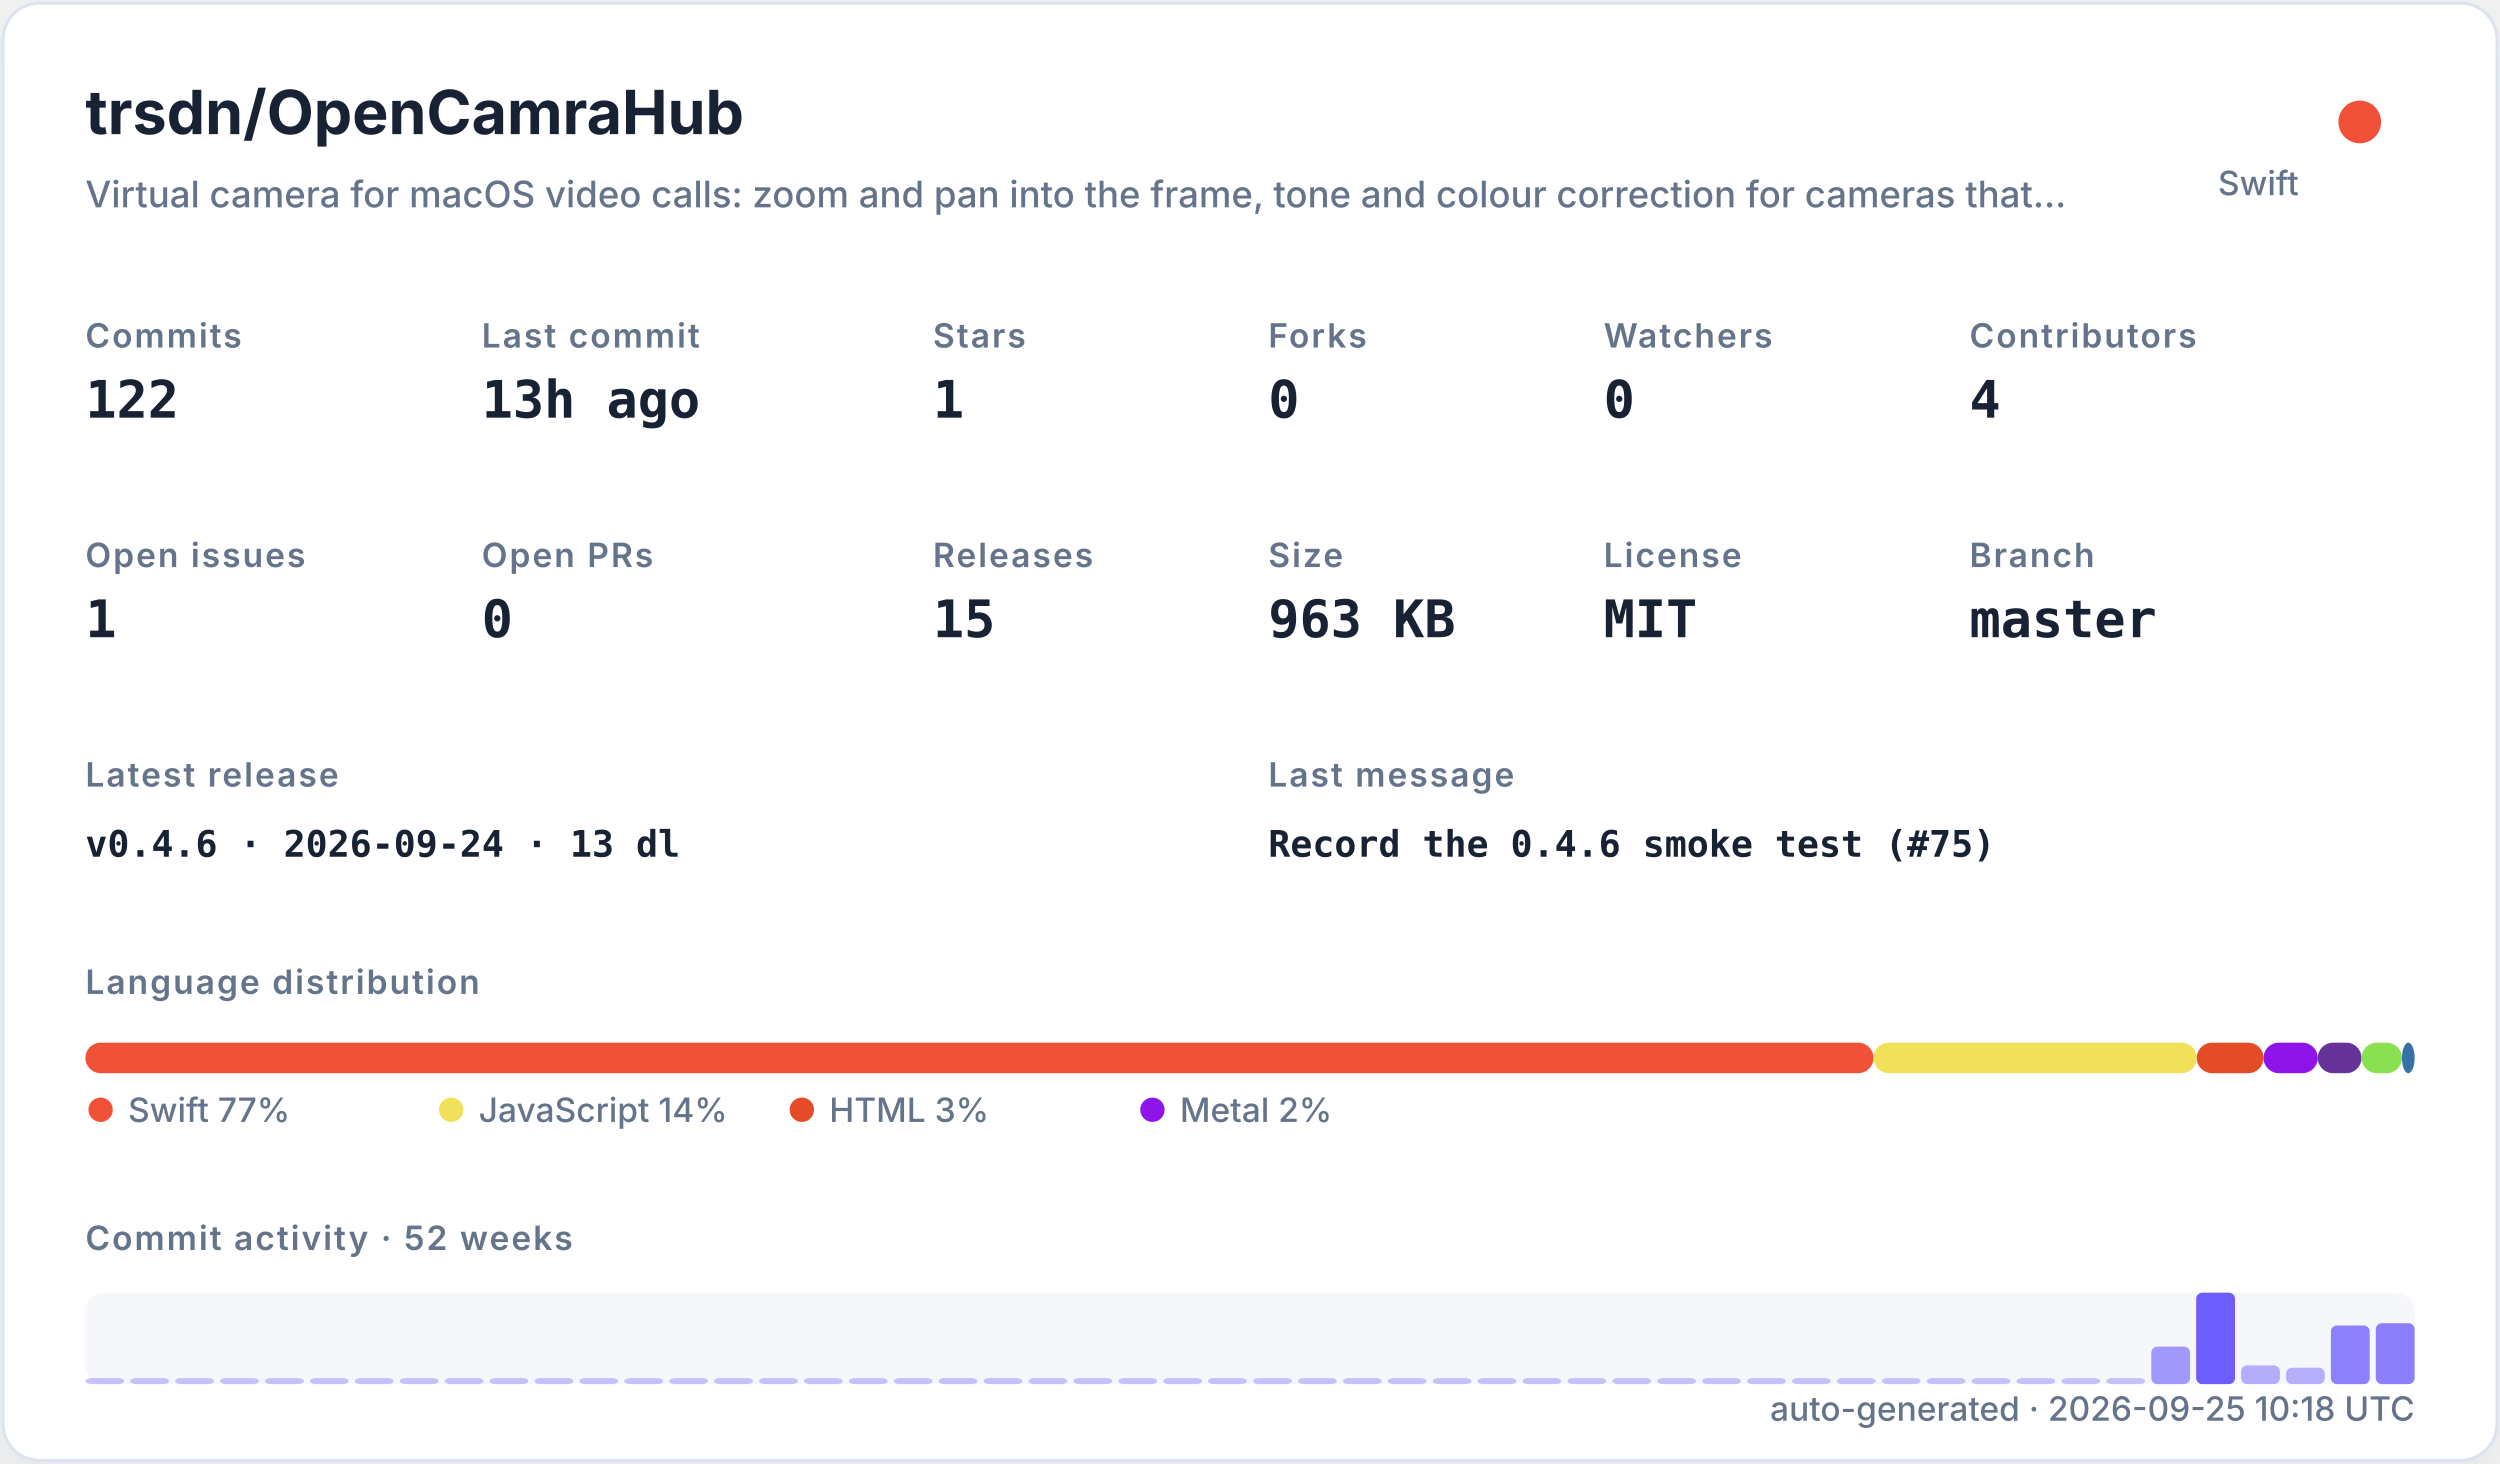
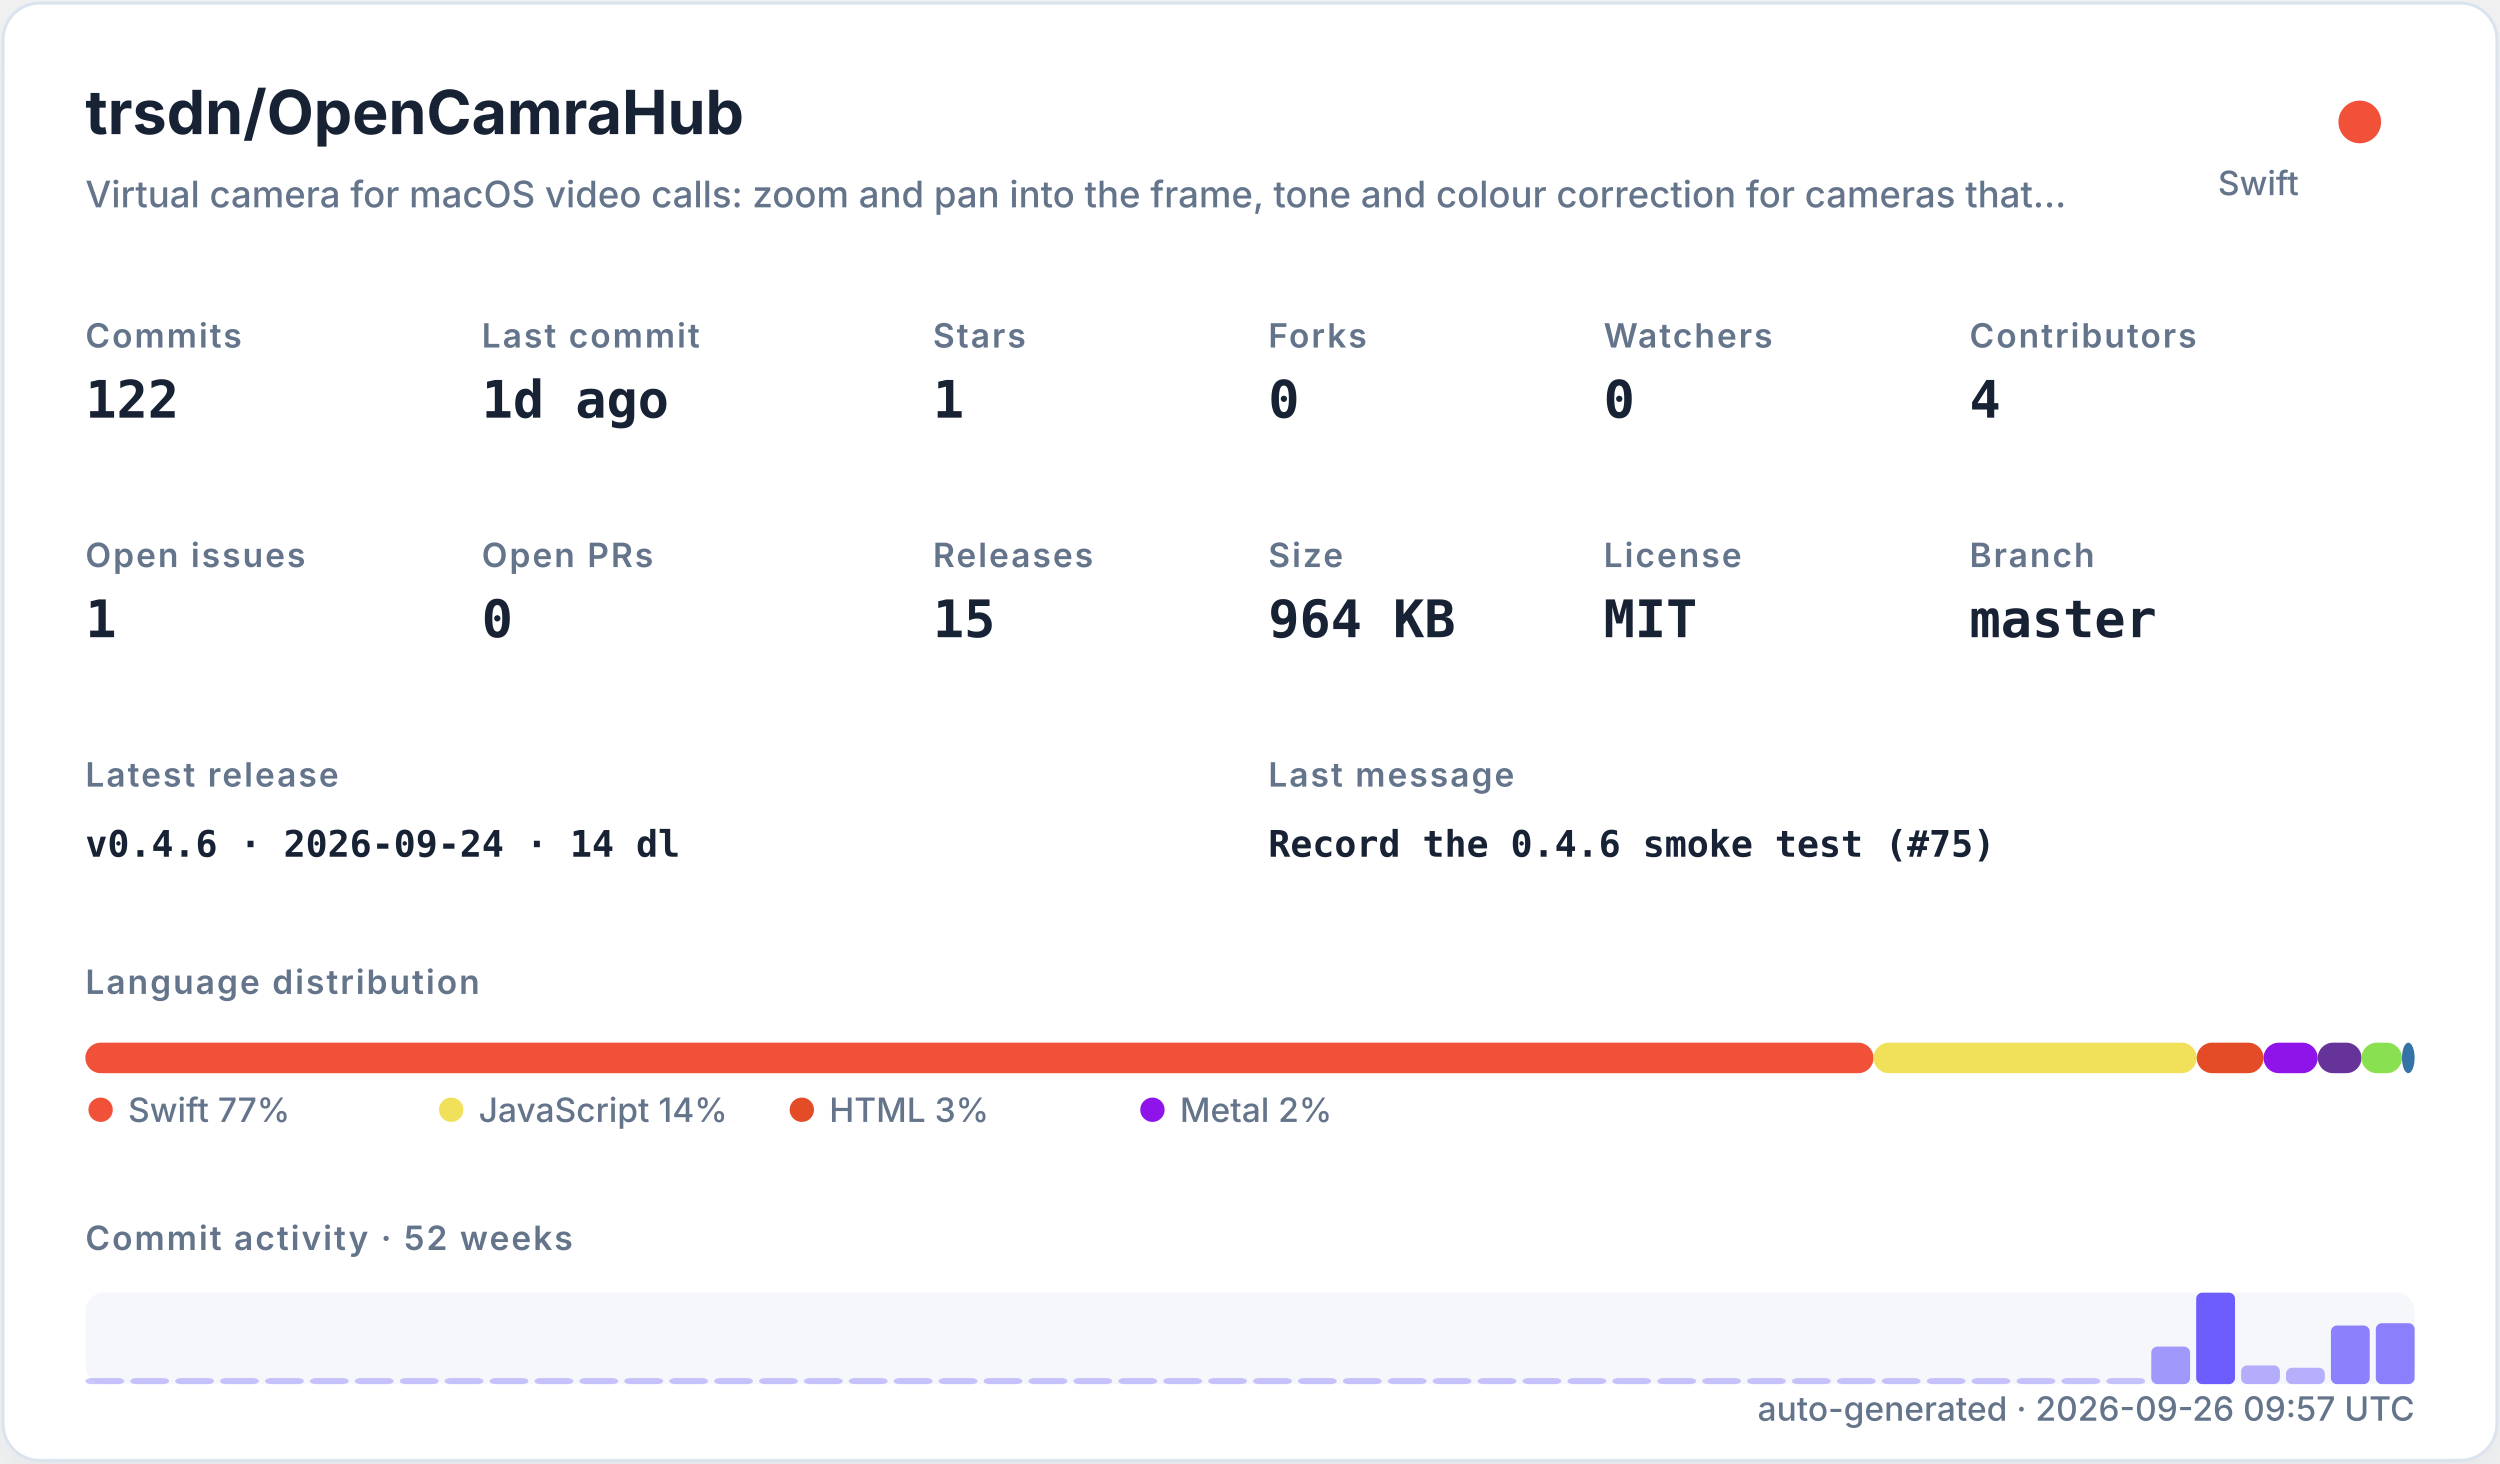
<svg xmlns="http://www.w3.org/2000/svg" width="820" height="480" viewBox="0 0 820 480" role="img">
  <defs>
    <filter id="shadow" x="-10%" y="-10%" width="120%" height="120%">
      <feDropShadow dx="0" dy="8" stdDeviation="10" flood-color="#94a3b8" flood-opacity="0.16" />
    </filter>
    <style>
    .title { font: 700 20px -apple-system,BlinkMacSystemFont,"Segoe UI",sans-serif; fill: #182235; }
    .subtitle { font: 500 12px -apple-system,BlinkMacSystemFont,"Segoe UI",sans-serif; fill: #64748b; }
    .label { font: 600 11px -apple-system,BlinkMacSystemFont,"Segoe UI",sans-serif; fill: #64748b; text-transform: uppercase; letter-spacing: .06em; }
    .value { font: 700 17px ui-monospace,SFMono-Regular,Menlo,monospace; fill: #182235; }
    .small { font: 500 11px -apple-system,BlinkMacSystemFont,"Segoe UI",sans-serif; fill: #64748b; }
    .tiny { font: 500 10px -apple-system,BlinkMacSystemFont,"Segoe UI",sans-serif; fill: #64748b; }
    .mono { font: 650 12px ui-monospace,SFMono-Regular,Menlo,monospace; fill: #182235; }
  </style>
  </defs>
  <rect x="1" y="1" width="818" height="478" rx="12" fill="#ffffff" stroke="#dbe3ef" filter="url(#shadow)" />
  <text x="28" y="44" class="title">trsdn/OpenCamraHub</text>
  <text x="28" y="68" class="subtitle">Virtual camera for macOS video calls: zoom and pan into the frame, tone and colour correction for cameras that…</text>
  <circle cx="774" cy="40" r="7" fill="#F05138" />
  <text x="754" y="64" text-anchor="end" class="small">Swift</text>
  <text x="28" y="114" class="label">Commits</text>
  <text x="28" y="137" class="value">122</text>
  <text x="158" y="114" class="label">Last commit</text>
-   <text x="158" y="137" class="value">13h ago</text>
+   <text x="158" y="137" class="value">1d ago</text>
  <text x="306" y="114" class="label">Stars</text>
  <text x="306" y="137" class="value">1</text>
  <text x="416" y="114" class="label">Forks</text>
  <text x="416" y="137" class="value">0</text>
  <text x="526" y="114" class="label">Watchers</text>
  <text x="526" y="137" class="value">0</text>
  <text x="646" y="114" class="label">Contributors</text>
  <text x="646" y="137" class="value">4</text>
  <text x="28" y="186" class="label">Open issues</text>
  <text x="28" y="209" class="value">1</text>
  <text x="158" y="186" class="label">Open PRs</text>
  <text x="158" y="209" class="value">0</text>
  <text x="306" y="186" class="label">Releases</text>
  <text x="306" y="209" class="value">15</text>
  <text x="416" y="186" class="label">Size</text>
-   <text x="416" y="209" class="value">963 KB</text>
+   <text x="416" y="209" class="value">964 KB</text>
  <text x="526" y="186" class="label">License</text>
  <text x="526" y="209" class="value">MIT</text>
  <text x="646" y="186" class="label">Branch</text>
  <text x="646" y="209" class="value">master</text>
  <text x="28" y="258" class="label">Latest release</text>
-   <text x="28" y="281" class="mono">v0.4.6 · 2026-09-24 · 13 dl</text>
+   <text x="28" y="281" class="mono">v0.4.6 · 2026-09-24 · 14 dl</text>
  <text x="416" y="258" class="label">Last message</text>
  <text x="416" y="281" class="mono">Record the 0.4.6 smoke test (#75)</text>
  <text x="28" y="326" class="label">Language distribution</text>
  <rect x="28.00" y="342" width="586.52" height="10" rx="5" fill="#F05138" />
  <rect x="614.52" y="342" width="106.02" height="10" rx="5" fill="#f1e05a" />
  <rect x="720.54" y="342" width="21.90" height="10" rx="5" fill="#e34c26" />
  <rect x="742.44" y="342" width="17.78" height="10" rx="5" fill="#8f14e9" />
  <rect x="760.22" y="342" width="14.36" height="10" rx="5" fill="#663399" />
  <rect x="774.57" y="342" width="13.27" height="10" rx="5" fill="#89e051" />
  <rect x="787.85" y="342" width="4.15" height="10" rx="5" fill="#3572A5" />
  <circle cx="33" cy="364" r="4" fill="#F05138" />
  <text x="42" y="368" class="small">Swift 77%</text>
  <circle cx="148" cy="364" r="4" fill="#f1e05a" />
  <text x="157" y="368" class="small">JavaScript 14%</text>
  <circle cx="263" cy="364" r="4" fill="#e34c26" />
  <text x="272" y="368" class="small">HTML 3%</text>
  <circle cx="378" cy="364" r="4" fill="#8f14e9" />
  <text x="387" y="368" class="small">Metal 2%</text>
  <text x="28" y="410" class="label">Commit activity · 52 weeks</text>
  <rect x="28" y="424" width="764" height="30" rx="6" fill="#e8edf5" opacity=".42" />
  <rect x="28.00" y="452.00" width="12.73" height="2.00" rx="2" fill="#6d5dfc" opacity="0.35" />
  <rect x="42.73" y="452.00" width="12.73" height="2.00" rx="2" fill="#6d5dfc" opacity="0.35" />
  <rect x="57.46" y="452.00" width="12.73" height="2.00" rx="2" fill="#6d5dfc" opacity="0.35" />
  <rect x="72.19" y="452.00" width="12.73" height="2.00" rx="2" fill="#6d5dfc" opacity="0.35" />
  <rect x="86.92" y="452.00" width="12.73" height="2.00" rx="2" fill="#6d5dfc" opacity="0.35" />
  <rect x="101.65" y="452.00" width="12.73" height="2.00" rx="2" fill="#6d5dfc" opacity="0.35" />
  <rect x="116.38" y="452.00" width="12.73" height="2.00" rx="2" fill="#6d5dfc" opacity="0.35" />
  <rect x="131.12" y="452.00" width="12.73" height="2.00" rx="2" fill="#6d5dfc" opacity="0.35" />
  <rect x="145.85" y="452.00" width="12.73" height="2.00" rx="2" fill="#6d5dfc" opacity="0.35" />
  <rect x="160.58" y="452.00" width="12.73" height="2.00" rx="2" fill="#6d5dfc" opacity="0.35" />
  <rect x="175.31" y="452.00" width="12.73" height="2.00" rx="2" fill="#6d5dfc" opacity="0.35" />
  <rect x="190.04" y="452.00" width="12.73" height="2.00" rx="2" fill="#6d5dfc" opacity="0.35" />
  <rect x="204.77" y="452.00" width="12.73" height="2.00" rx="2" fill="#6d5dfc" opacity="0.35" />
  <rect x="219.50" y="452.00" width="12.73" height="2.00" rx="2" fill="#6d5dfc" opacity="0.35" />
  <rect x="234.23" y="452.00" width="12.73" height="2.00" rx="2" fill="#6d5dfc" opacity="0.35" />
  <rect x="248.96" y="452.00" width="12.73" height="2.00" rx="2" fill="#6d5dfc" opacity="0.35" />
  <rect x="263.69" y="452.00" width="12.73" height="2.00" rx="2" fill="#6d5dfc" opacity="0.35" />
  <rect x="278.42" y="452.00" width="12.73" height="2.00" rx="2" fill="#6d5dfc" opacity="0.35" />
  <rect x="293.15" y="452.00" width="12.73" height="2.00" rx="2" fill="#6d5dfc" opacity="0.35" />
  <rect x="307.88" y="452.00" width="12.73" height="2.00" rx="2" fill="#6d5dfc" opacity="0.35" />
  <rect x="322.62" y="452.00" width="12.73" height="2.00" rx="2" fill="#6d5dfc" opacity="0.35" />
  <rect x="337.35" y="452.00" width="12.73" height="2.00" rx="2" fill="#6d5dfc" opacity="0.35" />
  <rect x="352.08" y="452.00" width="12.73" height="2.00" rx="2" fill="#6d5dfc" opacity="0.35" />
  <rect x="366.81" y="452.00" width="12.73" height="2.00" rx="2" fill="#6d5dfc" opacity="0.35" />
  <rect x="381.54" y="452.00" width="12.73" height="2.00" rx="2" fill="#6d5dfc" opacity="0.35" />
  <rect x="396.27" y="452.00" width="12.73" height="2.00" rx="2" fill="#6d5dfc" opacity="0.35" />
  <rect x="411.00" y="452.00" width="12.73" height="2.00" rx="2" fill="#6d5dfc" opacity="0.35" />
  <rect x="425.73" y="452.00" width="12.73" height="2.00" rx="2" fill="#6d5dfc" opacity="0.35" />
  <rect x="440.46" y="452.00" width="12.73" height="2.00" rx="2" fill="#6d5dfc" opacity="0.35" />
  <rect x="455.19" y="452.00" width="12.73" height="2.00" rx="2" fill="#6d5dfc" opacity="0.35" />
  <rect x="469.92" y="452.00" width="12.73" height="2.00" rx="2" fill="#6d5dfc" opacity="0.35" />
  <rect x="484.65" y="452.00" width="12.73" height="2.00" rx="2" fill="#6d5dfc" opacity="0.35" />
  <rect x="499.38" y="452.00" width="12.73" height="2.00" rx="2" fill="#6d5dfc" opacity="0.35" />
  <rect x="514.12" y="452.00" width="12.73" height="2.00" rx="2" fill="#6d5dfc" opacity="0.35" />
  <rect x="528.85" y="452.00" width="12.73" height="2.00" rx="2" fill="#6d5dfc" opacity="0.35" />
  <rect x="543.58" y="452.00" width="12.73" height="2.00" rx="2" fill="#6d5dfc" opacity="0.35" />
  <rect x="558.31" y="452.00" width="12.73" height="2.00" rx="2" fill="#6d5dfc" opacity="0.35" />
  <rect x="573.04" y="452.00" width="12.73" height="2.00" rx="2" fill="#6d5dfc" opacity="0.35" />
  <rect x="587.77" y="452.00" width="12.73" height="2.00" rx="2" fill="#6d5dfc" opacity="0.35" />
  <rect x="602.50" y="452.00" width="12.73" height="2.00" rx="2" fill="#6d5dfc" opacity="0.35" />
  <rect x="617.23" y="452.00" width="12.73" height="2.00" rx="2" fill="#6d5dfc" opacity="0.35" />
  <rect x="631.96" y="452.00" width="12.73" height="2.00" rx="2" fill="#6d5dfc" opacity="0.35" />
  <rect x="646.69" y="452.00" width="12.73" height="2.00" rx="2" fill="#6d5dfc" opacity="0.35" />
  <rect x="661.42" y="452.00" width="12.73" height="2.00" rx="2" fill="#6d5dfc" opacity="0.35" />
  <rect x="676.15" y="452.00" width="12.73" height="2.00" rx="2" fill="#6d5dfc" opacity="0.35" />
  <rect x="690.88" y="452.00" width="12.73" height="2.00" rx="2" fill="#6d5dfc" opacity="0.35" />
  <rect x="705.62" y="441.69" width="12.73" height="12.31" rx="2" fill="#6d5dfc" opacity="0.62" />
  <rect x="720.35" y="424.00" width="12.73" height="30.00" rx="2" fill="#6d5dfc" opacity="1.00" />
  <rect x="735.08" y="447.85" width="12.73" height="6.15" rx="2" fill="#6d5dfc" opacity="0.48" />
  <rect x="749.81" y="448.62" width="12.73" height="5.38" rx="2" fill="#6d5dfc" opacity="0.47" />
  <rect x="764.54" y="434.77" width="12.73" height="19.23" rx="2" fill="#6d5dfc" opacity="0.77" />
  <rect x="779.27" y="434.00" width="12.73" height="20.00" rx="2" fill="#6d5dfc" opacity="0.78" />
-   <text x="792" y="466" text-anchor="end" class="small">auto-generated · 2026-09-25 10:18 UTC</text>
+   <text x="792" y="466" text-anchor="end" class="small">auto-generated · 2026-09-26 09:57 UTC</text>
</svg>
